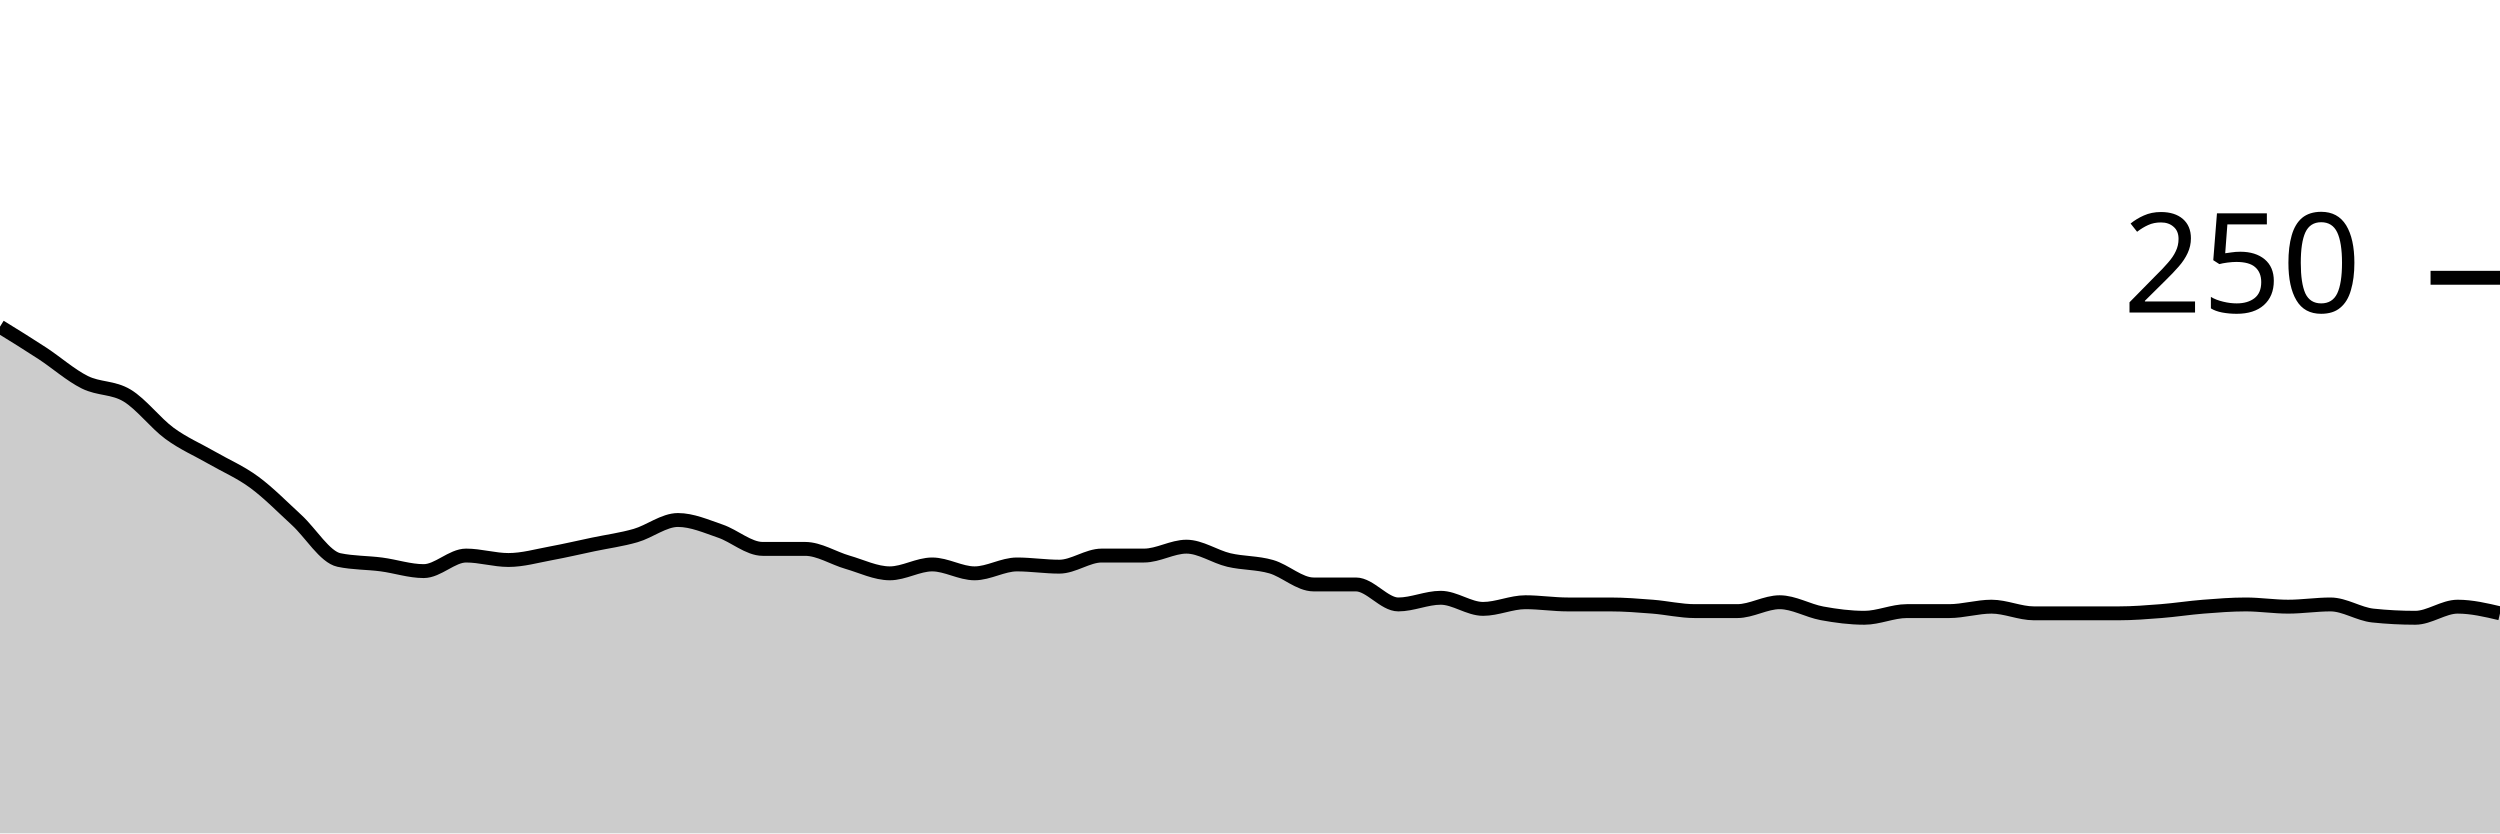
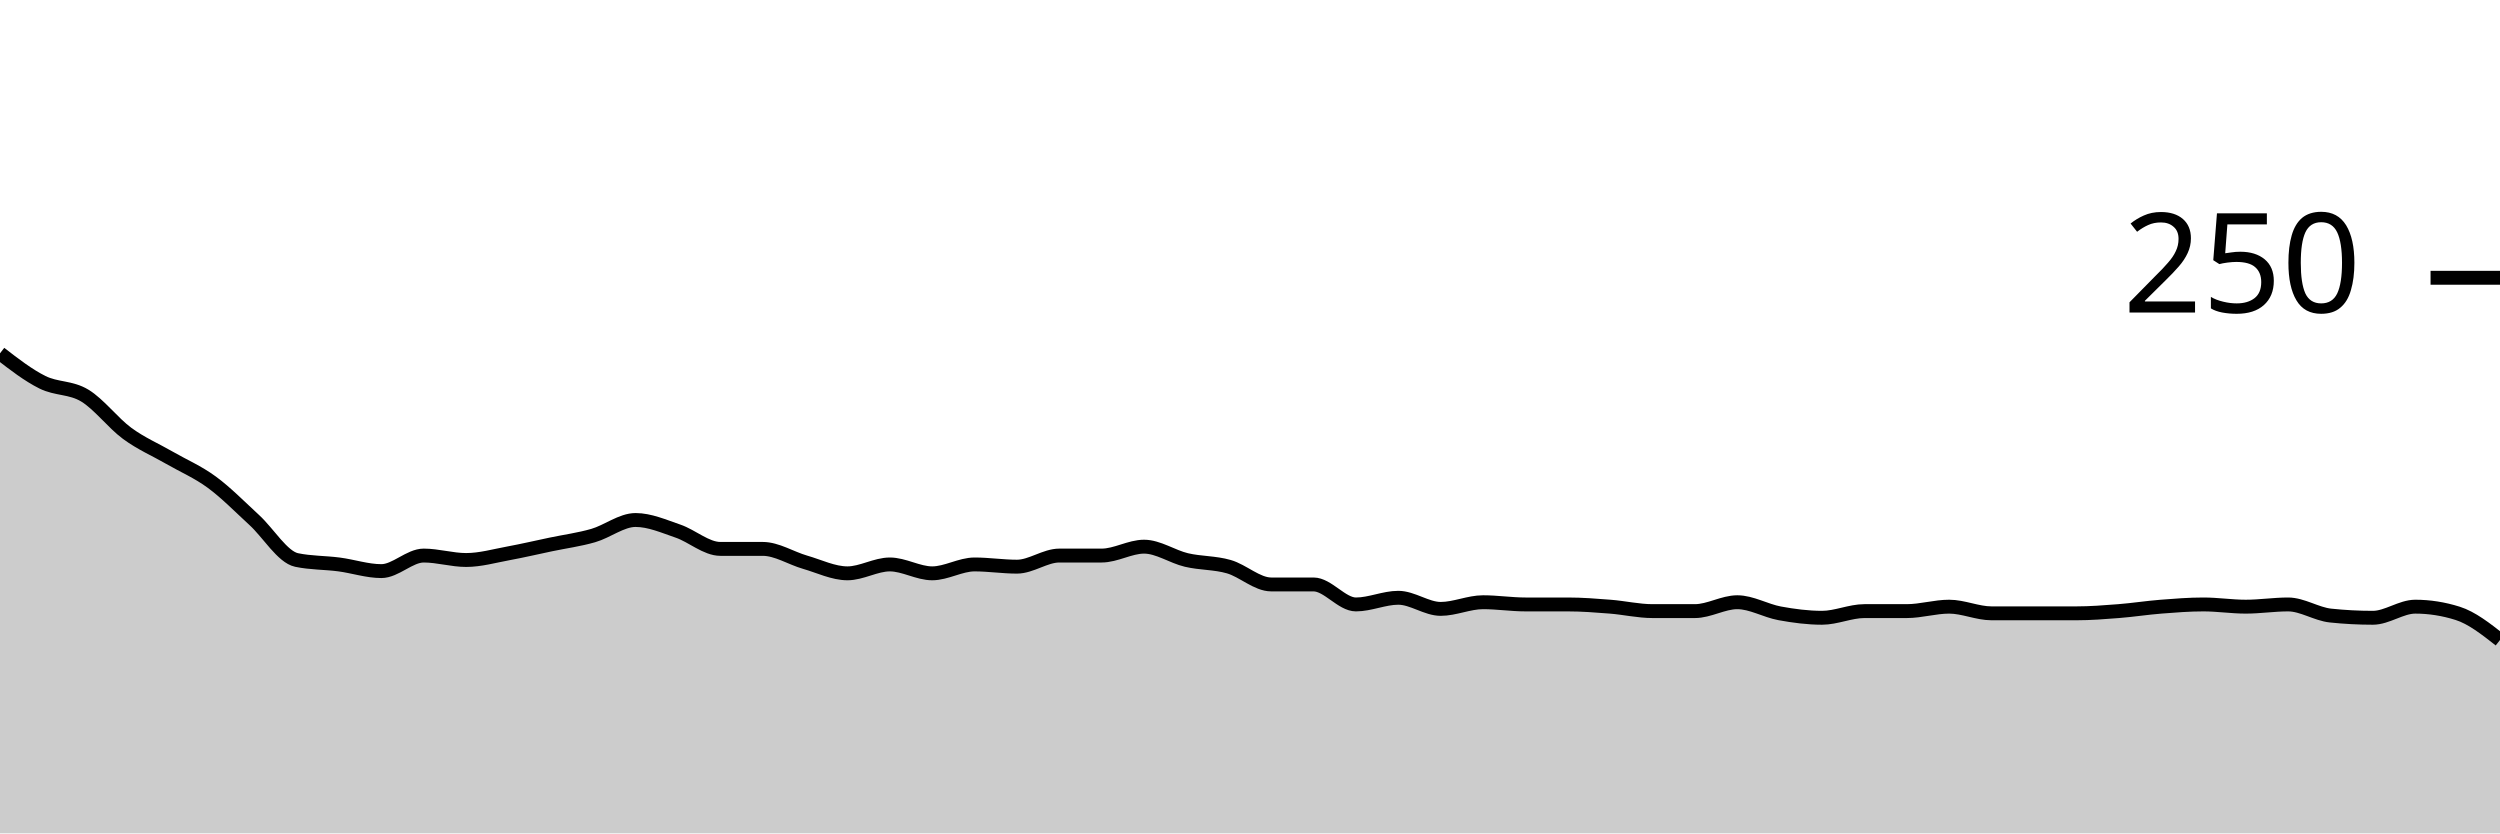
<svg xmlns="http://www.w3.org/2000/svg" viewBox="0 0 180 60">
  <g transform="translate(0,20)">
-     <path class="area" fill="rgba(0, 0, 0, 0.2)" d="M0,3.52C1.017,4.147,2.034,4.773,3.051,5.44C4.068,6.107,5.085,7.013,6.102,7.52C7.119,8.027,8.136,7.867,9.153,8.48C10.169,9.093,11.186,10.453,12.203,11.2C13.22,11.947,14.237,12.373,15.254,12.96C16.271,13.547,17.288,13.973,18.305,14.72C19.322,15.467,20.339,16.507,21.356,17.44C22.373,18.373,23.39,20.107,24.407,20.32C25.424,20.533,26.441,20.507,27.458,20.64C28.475,20.773,29.492,21.12,30.508,21.12C31.525,21.12,32.542,20,33.559,20C34.576,20,35.593,20.32,36.61,20.32C37.627,20.32,38.644,20.027,39.661,19.84C40.678,19.653,41.695,19.413,42.712,19.2C43.729,18.987,44.746,18.853,45.763,18.56C46.78,18.267,47.797,17.44,48.814,17.44C49.831,17.44,50.847,17.893,51.864,18.24C52.881,18.587,53.898,19.52,54.915,19.52C55.932,19.52,56.949,19.52,57.966,19.52C58.983,19.52,60,20.187,61.017,20.48C62.034,20.773,63.051,21.28,64.068,21.28C65.085,21.28,66.102,20.64,67.119,20.64C68.136,20.64,69.153,21.28,70.169,21.28C71.186,21.28,72.203,20.64,73.22,20.64C74.237,20.64,75.254,20.8,76.271,20.8C77.288,20.8,78.305,20,79.322,20C80.339,20,81.356,20,82.373,20C83.39,20,84.407,19.36,85.424,19.36C86.441,19.36,87.458,20.08,88.475,20.32C89.492,20.56,90.508,20.507,91.525,20.8C92.542,21.093,93.559,22.08,94.576,22.08C95.593,22.08,96.61,22.08,97.627,22.08C98.644,22.08,99.661,23.52,100.678,23.52C101.695,23.52,102.712,23.04,103.729,23.04C104.746,23.04,105.763,23.84,106.78,23.84C107.797,23.84,108.814,23.36,109.831,23.36C110.847,23.36,111.864,23.52,112.881,23.52C113.898,23.52,114.915,23.52,115.932,23.52C116.949,23.52,117.966,23.6,118.983,23.68C120,23.76,121.017,24,122.034,24C123.051,24,124.068,24,125.085,24C126.102,24,127.119,23.36,128.136,23.36C129.153,23.36,130.169,23.973,131.186,24.16C132.203,24.347,133.22,24.48,134.237,24.48C135.254,24.48,136.271,24,137.288,24C138.305,24,139.322,24,140.339,24C141.356,24,142.373,23.68,143.39,23.68C144.407,23.68,145.424,24.16,146.441,24.16C147.458,24.16,148.475,24.16,149.492,24.16C150.508,24.16,151.525,24.16,152.542,24.16C153.559,24.16,154.576,24.08,155.593,24C156.61,23.92,157.627,23.76,158.644,23.68C159.661,23.6,160.678,23.52,161.695,23.52C162.712,23.52,163.729,23.68,164.746,23.68C165.763,23.68,166.78,23.52,167.797,23.52C168.814,23.52,169.831,24.213,170.847,24.32C171.864,24.427,172.881,24.48,173.898,24.48C174.915,24.48,175.932,23.68,176.949,23.68C177.966,23.68,178.983,23.92,180,24.16L180,40C178.983,40,177.966,40,176.949,40C175.932,40,174.915,40,173.898,40C172.881,40,171.864,40,170.847,40C169.831,40,168.814,40,167.797,40C166.78,40,165.763,40,164.746,40C163.729,40,162.712,40,161.695,40C160.678,40,159.661,40,158.644,40C157.627,40,156.61,40,155.593,40C154.576,40,153.559,40,152.542,40C151.525,40,150.508,40,149.492,40C148.475,40,147.458,40,146.441,40C145.424,40,144.407,40,143.39,40C142.373,40,141.356,40,140.339,40C139.322,40,138.305,40,137.288,40C136.271,40,135.254,40,134.237,40C133.22,40,132.203,40,131.186,40C130.169,40,129.153,40,128.136,40C127.119,40,126.102,40,125.085,40C124.068,40,123.051,40,122.034,40C121.017,40,120,40,118.983,40C117.966,40,116.949,40,115.932,40C114.915,40,113.898,40,112.881,40C111.864,40,110.847,40,109.831,40C108.814,40,107.797,40,106.78,40C105.763,40,104.746,40,103.729,40C102.712,40,101.695,40,100.678,40C99.661,40,98.644,40,97.627,40C96.61,40,95.593,40,94.576,40C93.559,40,92.542,40,91.525,40C90.508,40,89.492,40,88.475,40C87.458,40,86.441,40,85.424,40C84.407,40,83.39,40,82.373,40C81.356,40,80.339,40,79.322,40C78.305,40,77.288,40,76.271,40C75.254,40,74.237,40,73.22,40C72.203,40,71.186,40,70.169,40C69.153,40,68.136,40,67.119,40C66.102,40,65.085,40,64.068,40C63.051,40,62.034,40,61.017,40C60,40,58.983,40,57.966,40C56.949,40,55.932,40,54.915,40C53.898,40,52.881,40,51.864,40C50.847,40,49.831,40,48.814,40C47.797,40,46.78,40,45.763,40C44.746,40,43.729,40,42.712,40C41.695,40,40.678,40,39.661,40C38.644,40,37.627,40,36.61,40C35.593,40,34.576,40,33.559,40C32.542,40,31.525,40,30.508,40C29.492,40,28.475,40,27.458,40C26.441,40,25.424,40,24.407,40C23.39,40,22.373,40,21.356,40C20.339,40,19.322,40,18.305,40C17.288,40,16.271,40,15.254,40C14.237,40,13.22,40,12.203,40C11.186,40,10.169,40,9.153,40C8.136,40,7.119,40,6.102,40C5.085,40,4.068,40,3.051,40C2.034,40,1.017,40,0,40Z" />
-     <path class="line" stroke="black" fill="none" d="M0,3.52C1.017,4.147,2.034,4.773,3.051,5.44C4.068,6.107,5.085,7.013,6.102,7.52C7.119,8.027,8.136,7.867,9.153,8.48C10.169,9.093,11.186,10.453,12.203,11.2C13.22,11.947,14.237,12.373,15.254,12.96C16.271,13.547,17.288,13.973,18.305,14.72C19.322,15.467,20.339,16.507,21.356,17.44C22.373,18.373,23.39,20.107,24.407,20.32C25.424,20.533,26.441,20.507,27.458,20.64C28.475,20.773,29.492,21.12,30.508,21.12C31.525,21.12,32.542,20,33.559,20C34.576,20,35.593,20.32,36.61,20.32C37.627,20.32,38.644,20.027,39.661,19.84C40.678,19.653,41.695,19.413,42.712,19.2C43.729,18.987,44.746,18.853,45.763,18.56C46.78,18.267,47.797,17.44,48.814,17.44C49.831,17.44,50.847,17.893,51.864,18.24C52.881,18.587,53.898,19.52,54.915,19.52C55.932,19.52,56.949,19.52,57.966,19.52C58.983,19.52,60,20.187,61.017,20.48C62.034,20.773,63.051,21.28,64.068,21.28C65.085,21.28,66.102,20.64,67.119,20.64C68.136,20.64,69.153,21.28,70.169,21.28C71.186,21.28,72.203,20.64,73.22,20.64C74.237,20.64,75.254,20.8,76.271,20.8C77.288,20.8,78.305,20,79.322,20C80.339,20,81.356,20,82.373,20C83.39,20,84.407,19.36,85.424,19.36C86.441,19.36,87.458,20.08,88.475,20.32C89.492,20.56,90.508,20.507,91.525,20.8C92.542,21.093,93.559,22.08,94.576,22.08C95.593,22.08,96.61,22.08,97.627,22.08C98.644,22.08,99.661,23.52,100.678,23.52C101.695,23.52,102.712,23.04,103.729,23.04C104.746,23.04,105.763,23.84,106.78,23.84C107.797,23.84,108.814,23.36,109.831,23.36C110.847,23.36,111.864,23.52,112.881,23.52C113.898,23.52,114.915,23.52,115.932,23.52C116.949,23.52,117.966,23.6,118.983,23.68C120,23.76,121.017,24,122.034,24C123.051,24,124.068,24,125.085,24C126.102,24,127.119,23.36,128.136,23.36C129.153,23.36,130.169,23.973,131.186,24.16C132.203,24.347,133.22,24.48,134.237,24.48C135.254,24.48,136.271,24,137.288,24C138.305,24,139.322,24,140.339,24C141.356,24,142.373,23.68,143.39,23.68C144.407,23.68,145.424,24.16,146.441,24.16C147.458,24.16,148.475,24.16,149.492,24.16C150.508,24.16,151.525,24.16,152.542,24.16C153.559,24.16,154.576,24.08,155.593,24C156.61,23.92,157.627,23.76,158.644,23.68C159.661,23.6,160.678,23.52,161.695,23.52C162.712,23.52,163.729,23.68,164.746,23.68C165.763,23.68,166.78,23.52,167.797,23.52C168.814,23.52,169.831,24.213,170.847,24.32C171.864,24.427,172.881,24.48,173.898,24.48C174.915,24.48,175.932,23.68,176.949,23.68C177.966,23.68,178.983,23.92,180,24.16" />
+     <path class="area" fill="rgba(0, 0, 0, 0.2)" d="M0,5.44C1.017,6.227,2.034,7.013,3.051,7.52C4.068,8.027,5.085,7.867,6.102,8.48C7.119,9.093,8.136,10.453,9.153,11.2C10.169,11.947,11.186,12.373,12.203,12.96C13.22,13.547,14.237,13.973,15.254,14.72C16.271,15.467,17.288,16.507,18.305,17.44C19.322,18.373,20.339,20.107,21.356,20.32C22.373,20.533,23.39,20.507,24.407,20.64C25.424,20.773,26.441,21.12,27.458,21.12C28.475,21.12,29.492,20,30.508,20C31.525,20,32.542,20.32,33.559,20.32C34.576,20.32,35.593,20.027,36.61,19.84C37.627,19.653,38.644,19.413,39.661,19.2C40.678,18.987,41.695,18.853,42.712,18.56C43.729,18.267,44.746,17.44,45.763,17.44C46.78,17.44,47.797,17.893,48.814,18.24C49.831,18.587,50.847,19.52,51.864,19.52C52.881,19.52,53.898,19.52,54.915,19.52C55.932,19.52,56.949,20.187,57.966,20.48C58.983,20.773,60,21.28,61.017,21.28C62.034,21.28,63.051,20.64,64.068,20.64C65.085,20.64,66.102,21.28,67.119,21.28C68.136,21.28,69.153,20.64,70.169,20.64C71.186,20.64,72.203,20.8,73.22,20.8C74.237,20.8,75.254,20,76.271,20C77.288,20,78.305,20,79.322,20C80.339,20,81.356,19.36,82.373,19.36C83.39,19.36,84.407,20.08,85.424,20.32C86.441,20.56,87.458,20.507,88.475,20.8C89.492,21.093,90.508,22.08,91.525,22.08C92.542,22.08,93.559,22.08,94.576,22.08C95.593,22.08,96.61,23.52,97.627,23.52C98.644,23.52,99.661,23.04,100.678,23.04C101.695,23.04,102.712,23.84,103.729,23.84C104.746,23.84,105.763,23.36,106.78,23.36C107.797,23.36,108.814,23.52,109.831,23.52C110.847,23.52,111.864,23.52,112.881,23.52C113.898,23.52,114.915,23.6,115.932,23.68C116.949,23.76,117.966,24,118.983,24C120,24,121.017,24,122.034,24C123.051,24,124.068,23.36,125.085,23.36C126.102,23.36,127.119,23.973,128.136,24.16C129.153,24.347,130.169,24.48,131.186,24.48C132.203,24.48,133.22,24,134.237,24C135.254,24,136.271,24,137.288,24C138.305,24,139.322,23.68,140.339,23.68C141.356,23.68,142.373,24.16,143.39,24.16C144.407,24.16,145.424,24.16,146.441,24.16C147.458,24.16,148.475,24.16,149.492,24.16C150.508,24.16,151.525,24.08,152.542,24C153.559,23.92,154.576,23.76,155.593,23.68C156.61,23.6,157.627,23.52,158.644,23.52C159.661,23.52,160.678,23.68,161.695,23.68C162.712,23.68,163.729,23.52,164.746,23.52C165.763,23.52,166.78,24.213,167.797,24.32C168.814,24.427,169.831,24.48,170.847,24.48C171.864,24.48,172.881,23.68,173.898,23.68C174.915,23.68,175.932,23.84,176.949,24.16C177.966,24.48,178.983,25.28,180,26.08L180,40C178.983,40,177.966,40,176.949,40C175.932,40,174.915,40,173.898,40C172.881,40,171.864,40,170.847,40C169.831,40,168.814,40,167.797,40C166.78,40,165.763,40,164.746,40C163.729,40,162.712,40,161.695,40C160.678,40,159.661,40,158.644,40C157.627,40,156.61,40,155.593,40C154.576,40,153.559,40,152.542,40C151.525,40,150.508,40,149.492,40C148.475,40,147.458,40,146.441,40C145.424,40,144.407,40,143.39,40C142.373,40,141.356,40,140.339,40C139.322,40,138.305,40,137.288,40C136.271,40,135.254,40,134.237,40C133.22,40,132.203,40,131.186,40C130.169,40,129.153,40,128.136,40C127.119,40,126.102,40,125.085,40C124.068,40,123.051,40,122.034,40C121.017,40,120,40,118.983,40C117.966,40,116.949,40,115.932,40C114.915,40,113.898,40,112.881,40C111.864,40,110.847,40,109.831,40C108.814,40,107.797,40,106.78,40C105.763,40,104.746,40,103.729,40C102.712,40,101.695,40,100.678,40C99.661,40,98.644,40,97.627,40C96.61,40,95.593,40,94.576,40C93.559,40,92.542,40,91.525,40C90.508,40,89.492,40,88.475,40C87.458,40,86.441,40,85.424,40C84.407,40,83.39,40,82.373,40C81.356,40,80.339,40,79.322,40C78.305,40,77.288,40,76.271,40C75.254,40,74.237,40,73.22,40C72.203,40,71.186,40,70.169,40C69.153,40,68.136,40,67.119,40C66.102,40,65.085,40,64.068,40C63.051,40,62.034,40,61.017,40C60,40,58.983,40,57.966,40C56.949,40,55.932,40,54.915,40C53.898,40,52.881,40,51.864,40C50.847,40,49.831,40,48.814,40C47.797,40,46.78,40,45.763,40C44.746,40,43.729,40,42.712,40C41.695,40,40.678,40,39.661,40C38.644,40,37.627,40,36.61,40C35.593,40,34.576,40,33.559,40C32.542,40,31.525,40,30.508,40C29.492,40,28.475,40,27.458,40C26.441,40,25.424,40,24.407,40C23.39,40,22.373,40,21.356,40C20.339,40,19.322,40,18.305,40C17.288,40,16.271,40,15.254,40C14.237,40,13.22,40,12.203,40C11.186,40,10.169,40,9.153,40C8.136,40,7.119,40,6.102,40C5.085,40,4.068,40,3.051,40C2.034,40,1.017,40,0,40Z" />
+     <path class="line" stroke="black" fill="none" d="M0,5.44C1.017,6.227,2.034,7.013,3.051,7.52C4.068,8.027,5.085,7.867,6.102,8.48C7.119,9.093,8.136,10.453,9.153,11.2C10.169,11.947,11.186,12.373,12.203,12.96C13.22,13.547,14.237,13.973,15.254,14.72C16.271,15.467,17.288,16.507,18.305,17.44C19.322,18.373,20.339,20.107,21.356,20.32C22.373,20.533,23.39,20.507,24.407,20.64C25.424,20.773,26.441,21.12,27.458,21.12C28.475,21.12,29.492,20,30.508,20C31.525,20,32.542,20.32,33.559,20.32C34.576,20.32,35.593,20.027,36.61,19.84C37.627,19.653,38.644,19.413,39.661,19.2C40.678,18.987,41.695,18.853,42.712,18.56C43.729,18.267,44.746,17.44,45.763,17.44C46.78,17.44,47.797,17.893,48.814,18.24C49.831,18.587,50.847,19.52,51.864,19.52C52.881,19.52,53.898,19.52,54.915,19.52C55.932,19.52,56.949,20.187,57.966,20.48C58.983,20.773,60,21.28,61.017,21.28C62.034,21.28,63.051,20.64,64.068,20.64C65.085,20.64,66.102,21.28,67.119,21.28C68.136,21.28,69.153,20.64,70.169,20.64C71.186,20.64,72.203,20.8,73.22,20.8C74.237,20.8,75.254,20,76.271,20C77.288,20,78.305,20,79.322,20C80.339,20,81.356,19.36,82.373,19.36C83.39,19.36,84.407,20.08,85.424,20.32C86.441,20.56,87.458,20.507,88.475,20.8C89.492,21.093,90.508,22.08,91.525,22.08C92.542,22.08,93.559,22.08,94.576,22.08C95.593,22.08,96.61,23.52,97.627,23.52C98.644,23.52,99.661,23.04,100.678,23.04C101.695,23.04,102.712,23.84,103.729,23.84C104.746,23.84,105.763,23.36,106.78,23.36C107.797,23.36,108.814,23.52,109.831,23.52C110.847,23.52,111.864,23.52,112.881,23.52C113.898,23.52,114.915,23.6,115.932,23.68C116.949,23.76,117.966,24,118.983,24C120,24,121.017,24,122.034,24C123.051,24,124.068,23.36,125.085,23.36C126.102,23.36,127.119,23.973,128.136,24.16C129.153,24.347,130.169,24.48,131.186,24.48C132.203,24.48,133.22,24,134.237,24C135.254,24,136.271,24,137.288,24C138.305,24,139.322,23.68,140.339,23.68C141.356,23.68,142.373,24.16,143.39,24.16C144.407,24.16,145.424,24.16,146.441,24.16C147.458,24.16,148.475,24.16,149.492,24.16C150.508,24.16,151.525,24.08,152.542,24C153.559,23.92,154.576,23.76,155.593,23.68C156.61,23.6,157.627,23.52,158.644,23.52C159.661,23.52,160.678,23.68,161.695,23.68C162.712,23.68,163.729,23.52,164.746,23.52C165.763,23.52,166.78,24.213,167.797,24.32C168.814,24.427,169.831,24.48,170.847,24.48C171.864,24.48,172.881,23.68,173.898,23.68C174.915,23.68,175.932,23.84,176.949,24.16C177.966,24.48,178.983,25.28,180,26.08" />
    <path class="axis-ceiling" stroke-width="1" stroke="black" fill="none" d="M175,0L180,0" />
    <text class="axis-ceiling-label" font-family="sans-serif" text-anchor="end" font-size="10px" x="170" y="2.5">250</text>
  </g>
</svg>
